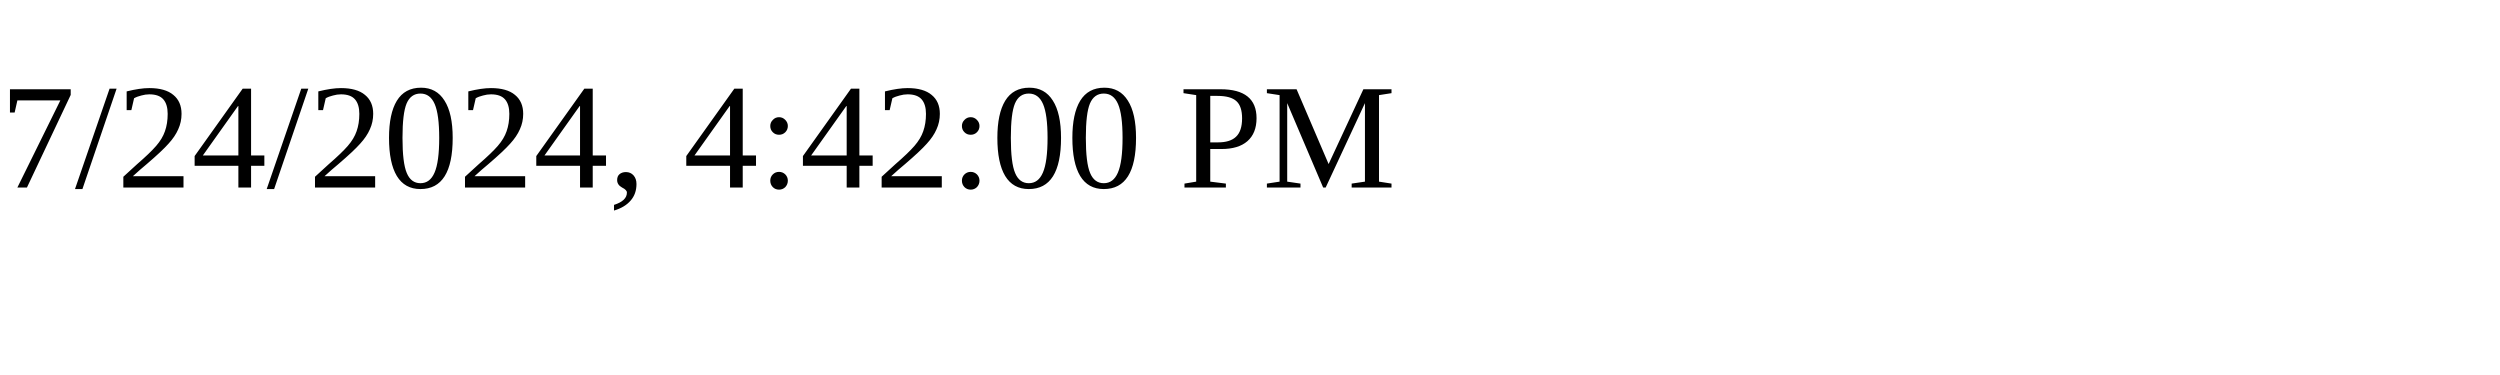
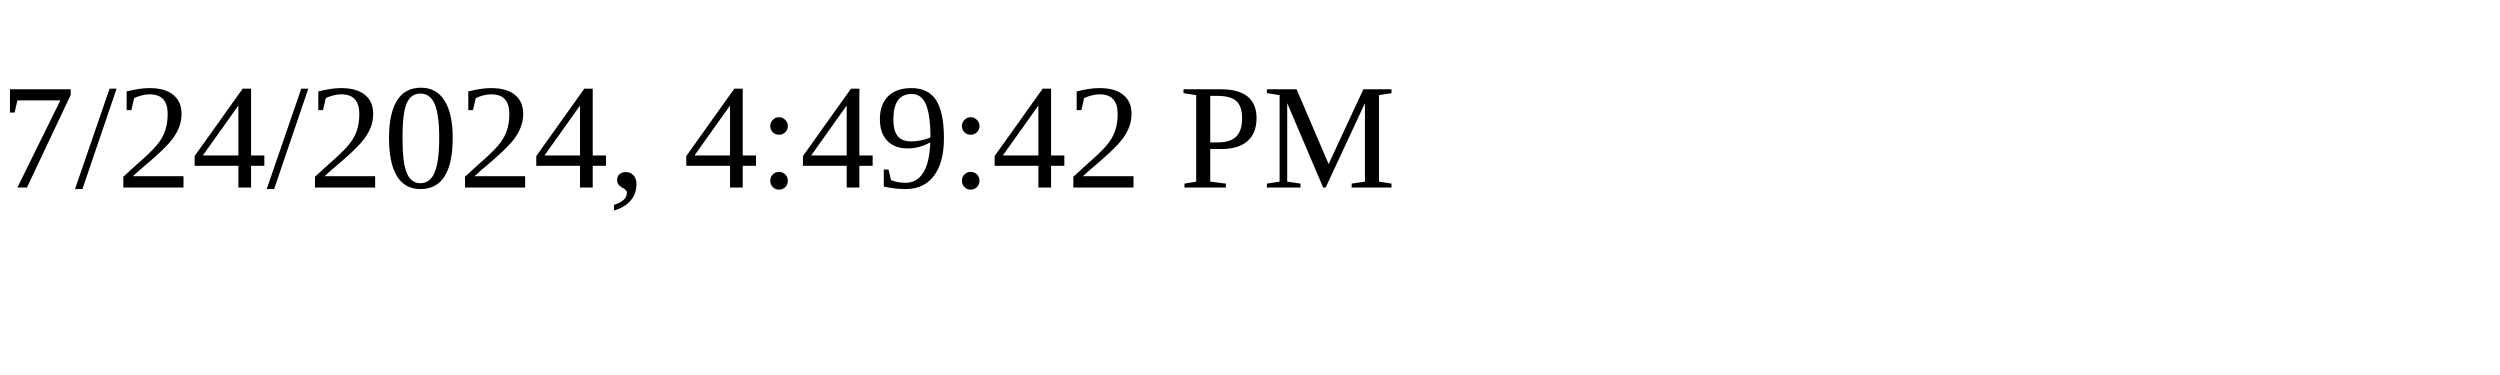
<svg xmlns="http://www.w3.org/2000/svg" height="30" width="200">
-   <text x="0" y="15">7/24/2024, 4:42:00 PM</text>
+   <text x="0" y="15">7/24/2024, 4:49:42 PM</text>
</svg>
